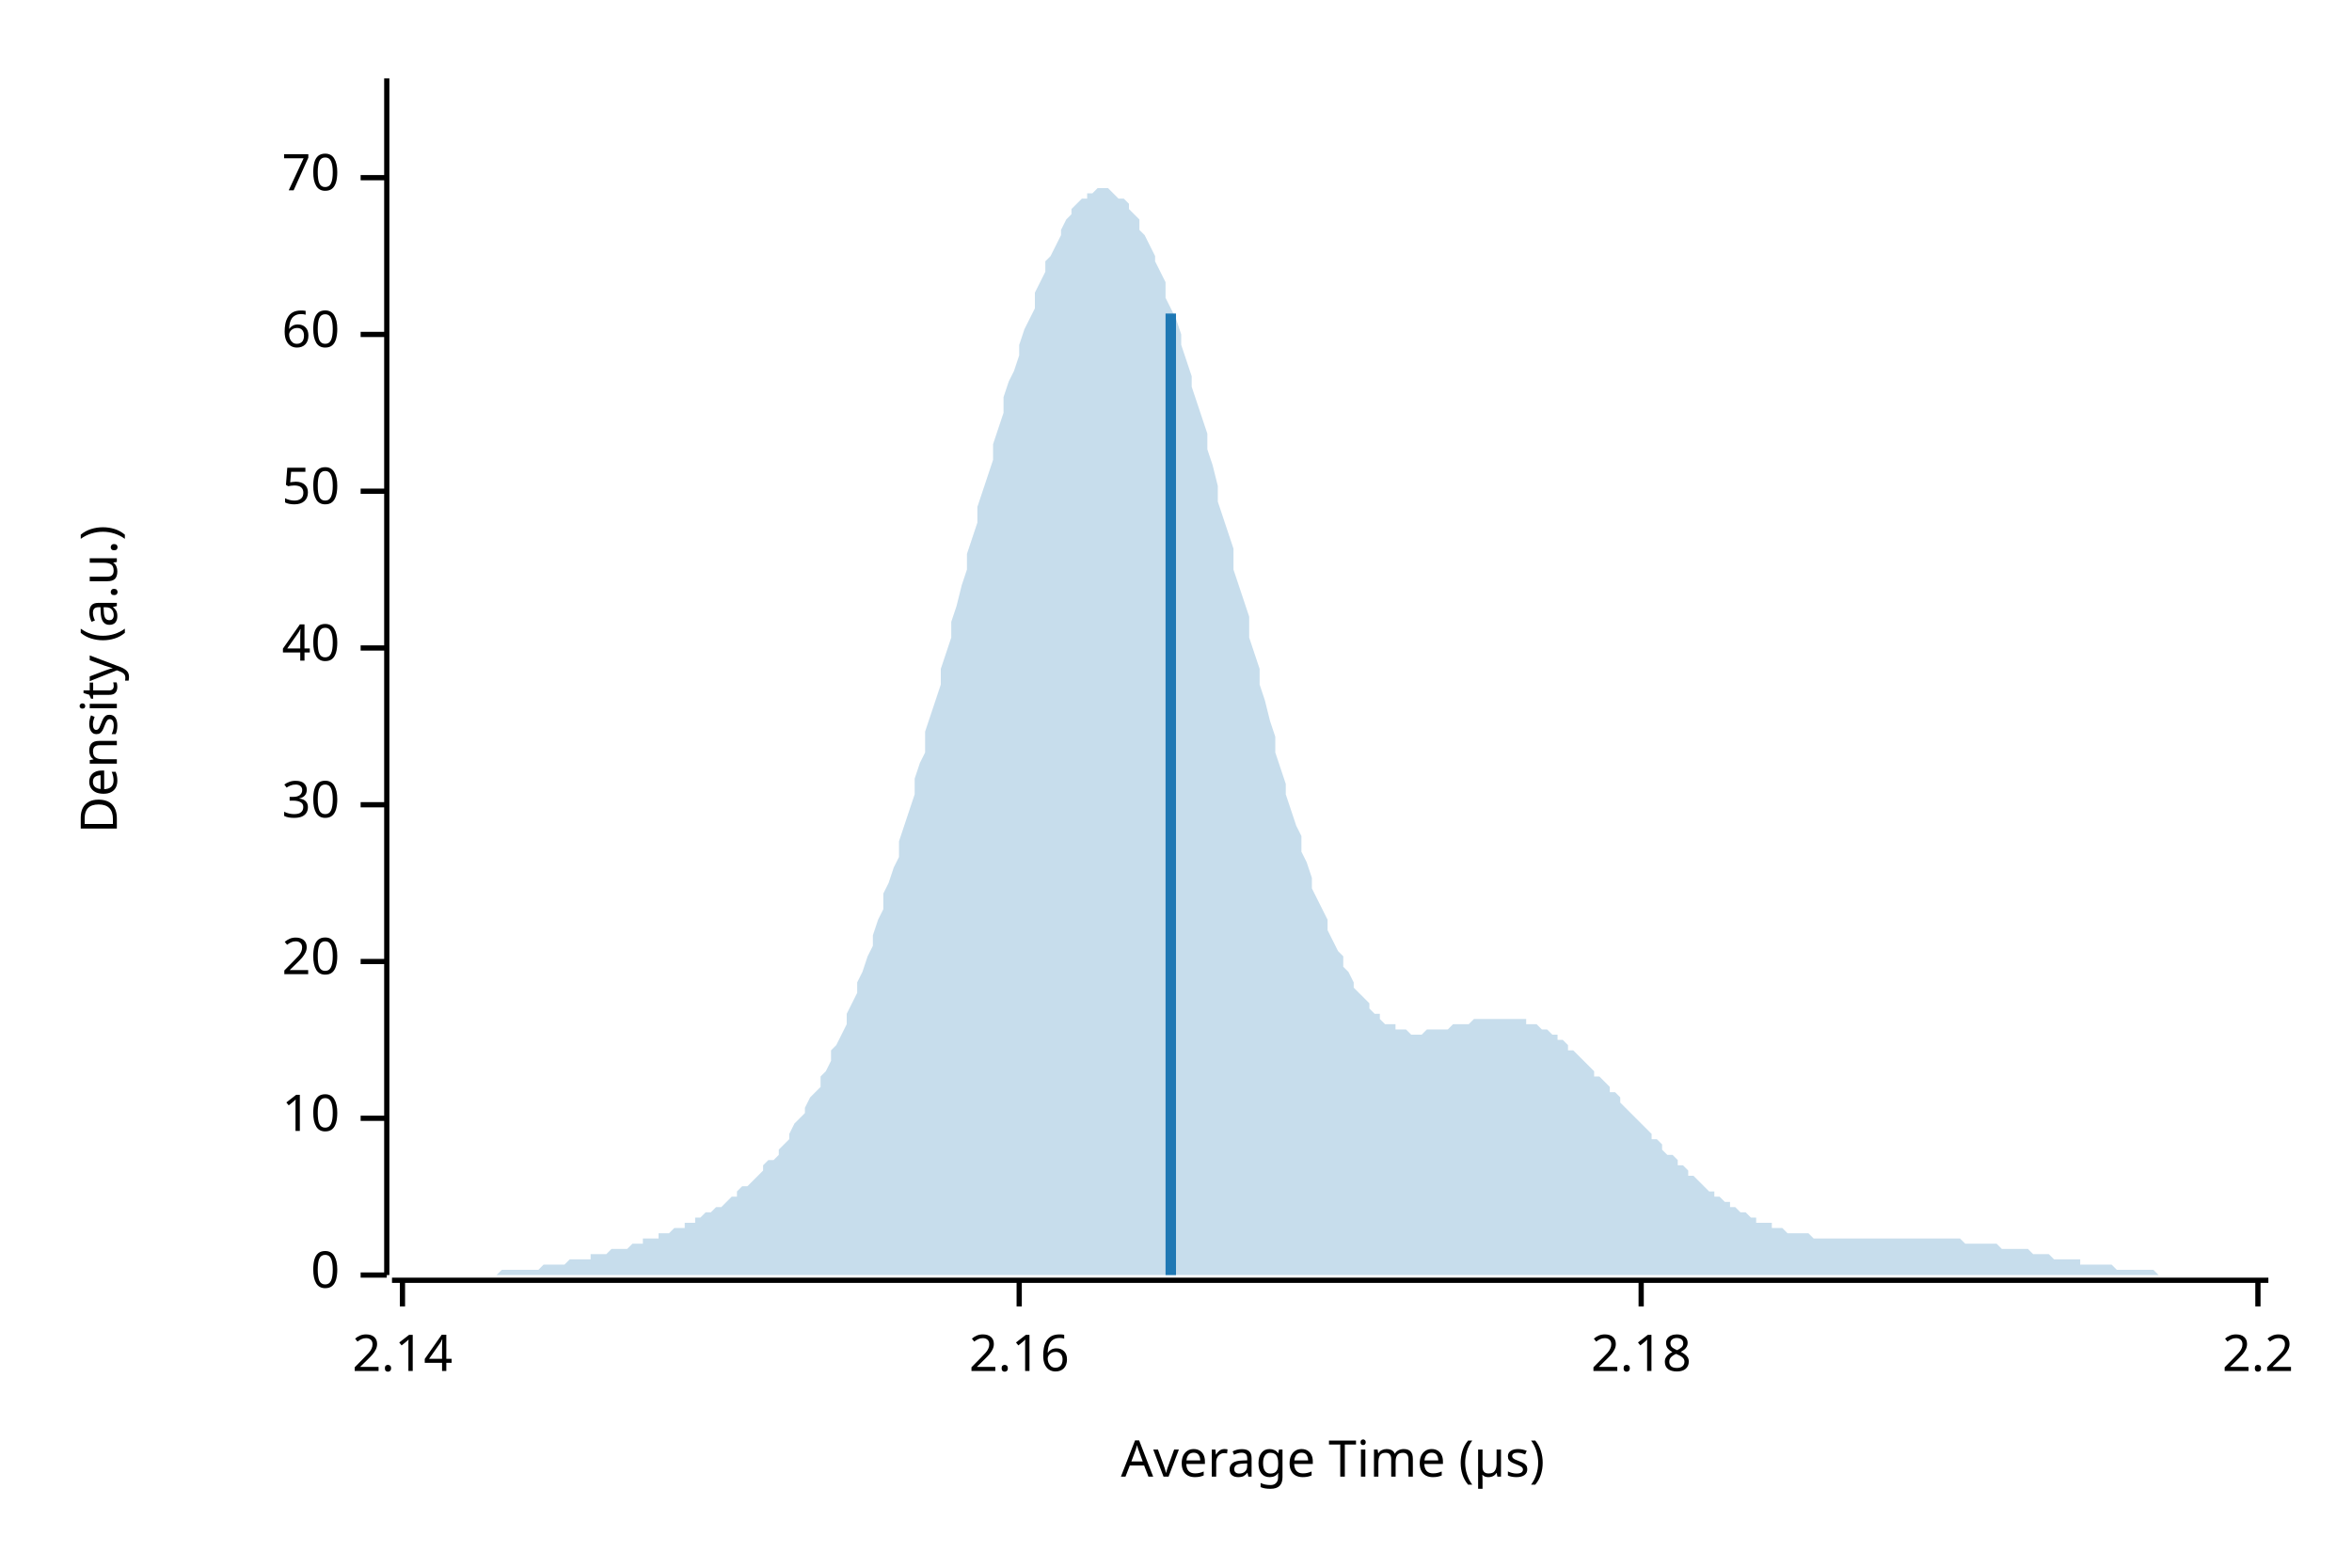
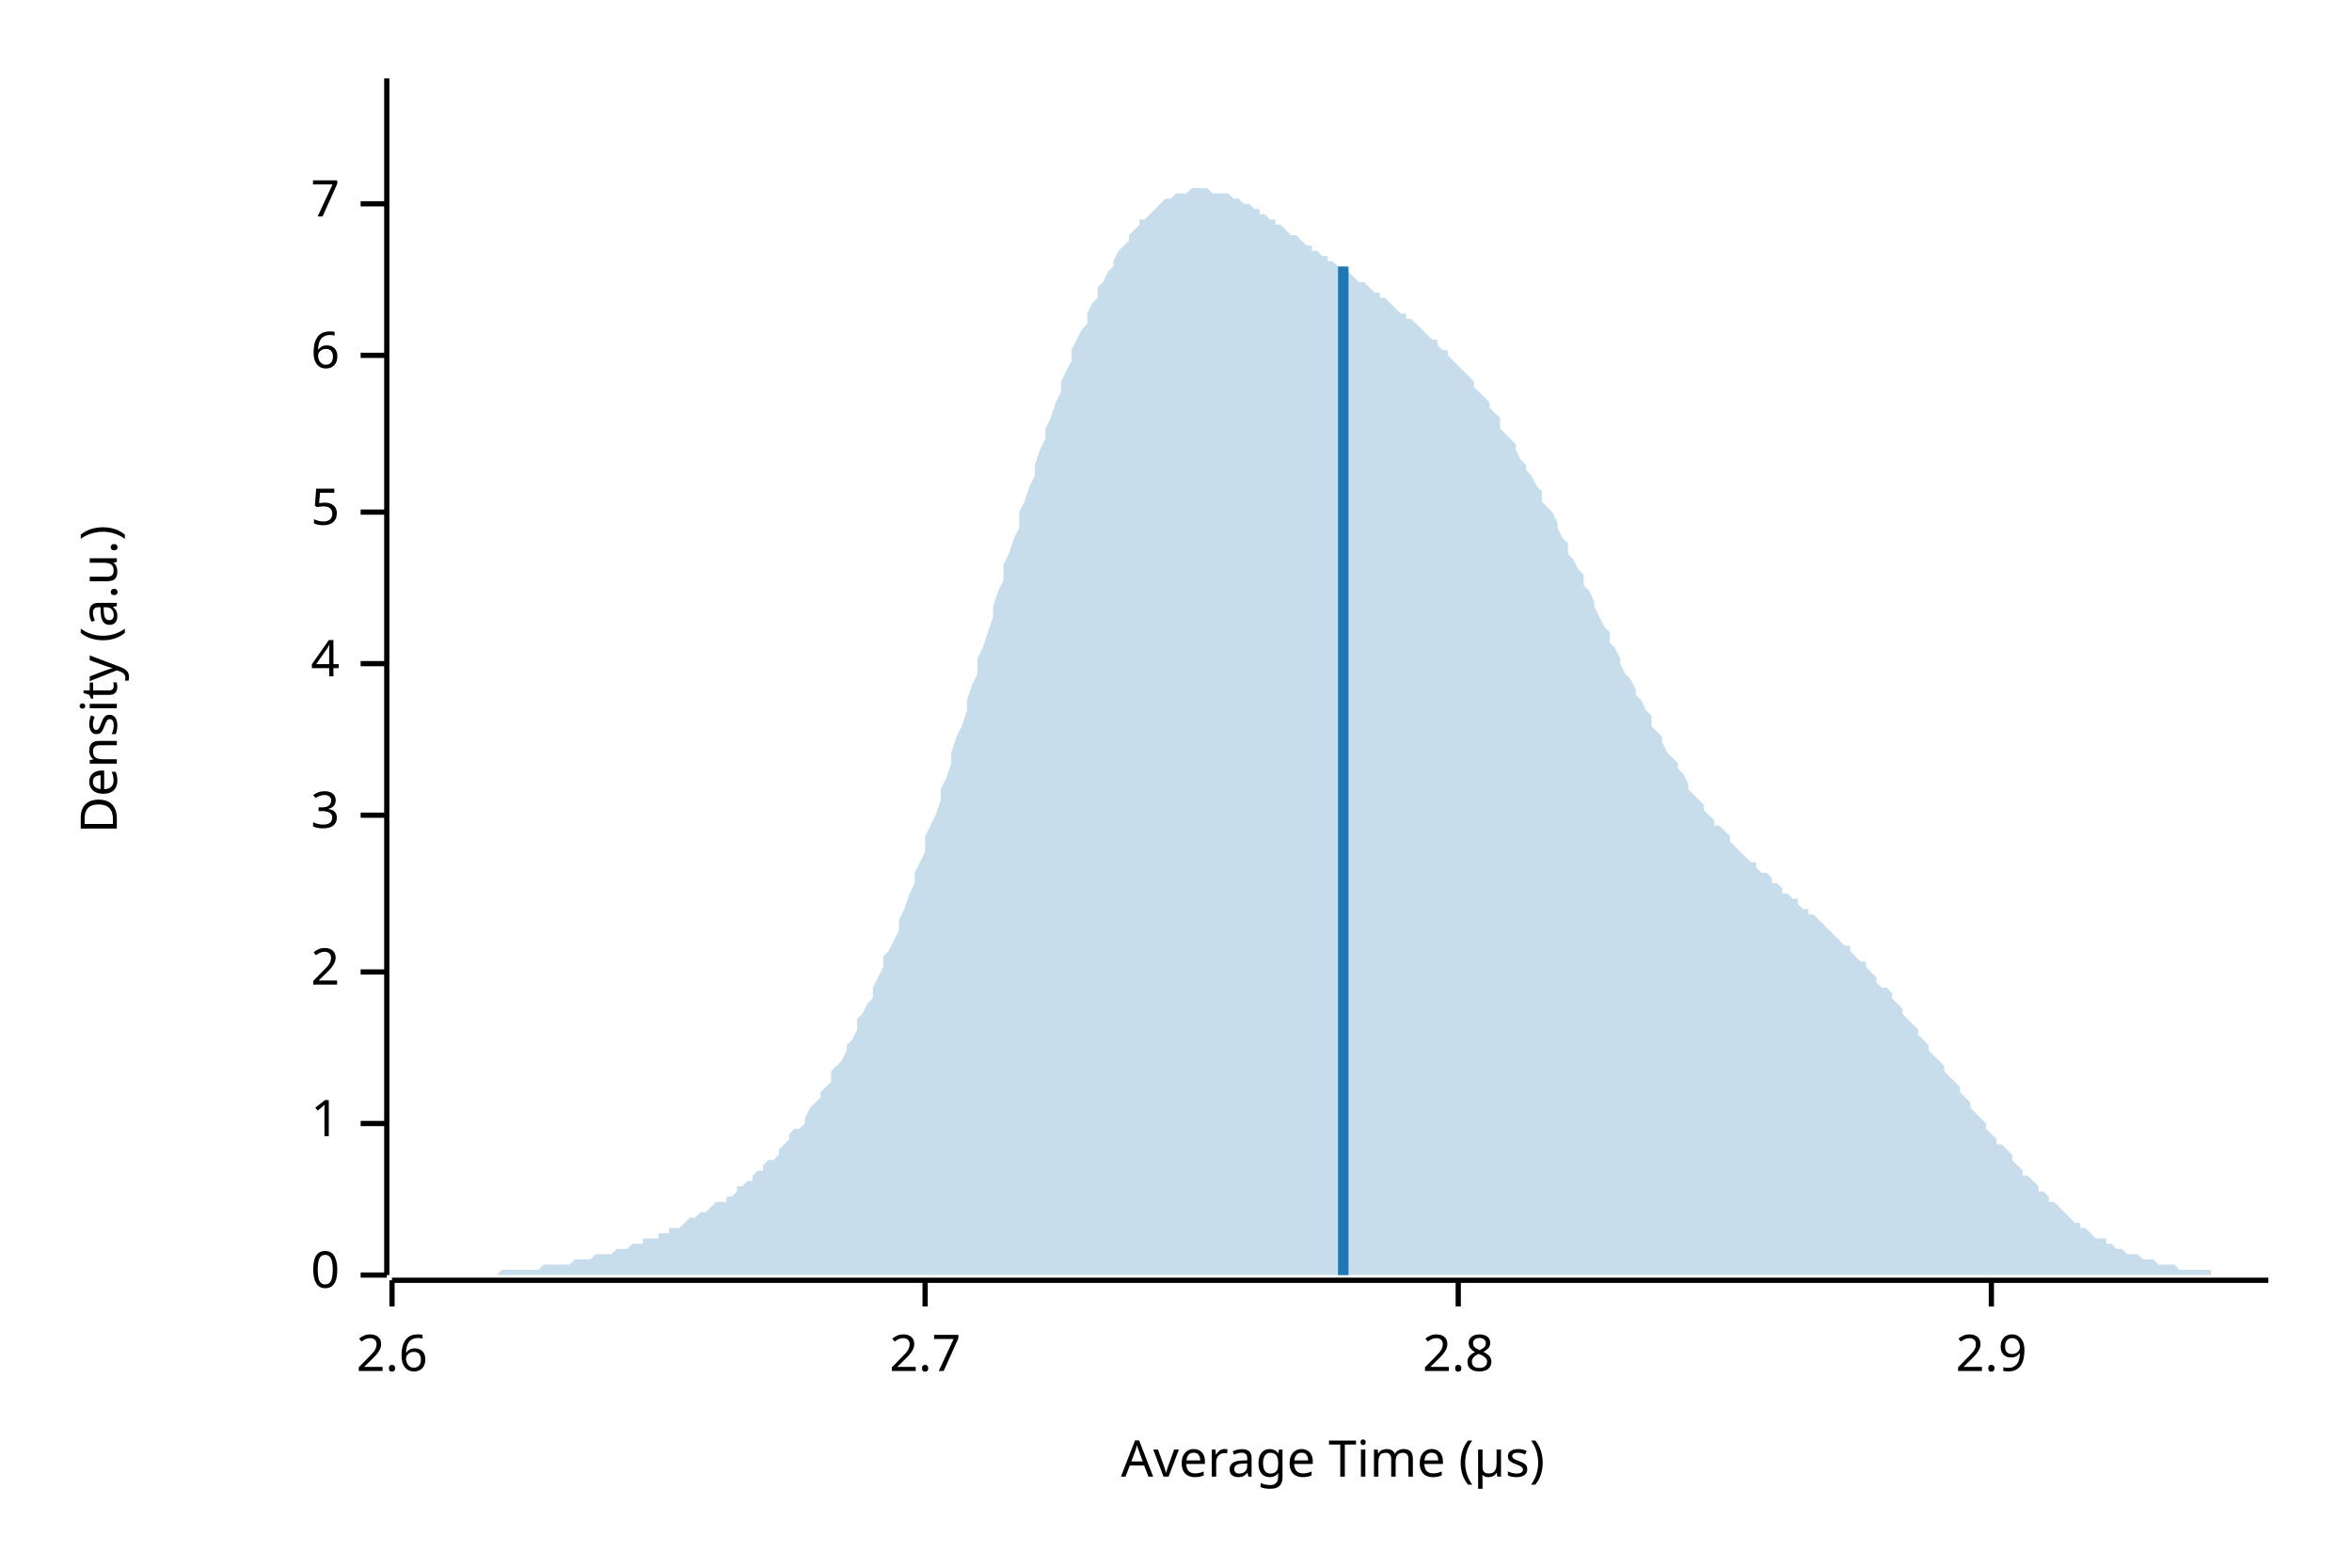
<svg xmlns="http://www.w3.org/2000/svg" width="450" height="300" viewBox="0 0 450 300">
  <text x="15" y="130" dy="0.76em" text-anchor="middle" font-family="sans-serif" font-size="9.677" opacity="1" fill="#000000" transform="rotate(270, 15, 130)">
Density (a.u.)
</text>
  <text x="255" y="285" dy="-0.5ex" text-anchor="middle" font-family="sans-serif" font-size="9.677" opacity="1" fill="#000000">
Average Time (µs)
</text>
  <polyline fill="none" opacity="1" stroke="#000000" stroke-width="1" points="74,15 74,244 " />
  <text x="65" y="244" dy="0.5ex" text-anchor="end" font-family="sans-serif" font-size="9.677" opacity="1" fill="#000000">
0
</text>
  <polyline fill="none" opacity="1" stroke="#000000" stroke-width="1" points="69,244 74,244 " />
-   <text x="65" y="214" dy="0.5ex" text-anchor="end" font-family="sans-serif" font-size="9.677" opacity="1" fill="#000000">
- 10
+   <text x="65" y="215" dy="0.5ex" text-anchor="end" font-family="sans-serif" font-size="9.677" opacity="1" fill="#000000">
+ 1
</text>
-   <polyline fill="none" opacity="1" stroke="#000000" stroke-width="1" points="69,214 74,214 " />
-   <text x="65" y="184" dy="0.5ex" text-anchor="end" font-family="sans-serif" font-size="9.677" opacity="1" fill="#000000">
- 20
+   <polyline fill="none" opacity="1" stroke="#000000" stroke-width="1" points="69,215 74,215 " />
+   <text x="65" y="186" dy="0.5ex" text-anchor="end" font-family="sans-serif" font-size="9.677" opacity="1" fill="#000000">
+ 2
</text>
-   <polyline fill="none" opacity="1" stroke="#000000" stroke-width="1" points="69,184 74,184 " />
-   <text x="65" y="154" dy="0.5ex" text-anchor="end" font-family="sans-serif" font-size="9.677" opacity="1" fill="#000000">
- 30
+   <polyline fill="none" opacity="1" stroke="#000000" stroke-width="1" points="69,186 74,186 " />
+   <text x="65" y="156" dy="0.5ex" text-anchor="end" font-family="sans-serif" font-size="9.677" opacity="1" fill="#000000">
+ 3
</text>
-   <polyline fill="none" opacity="1" stroke="#000000" stroke-width="1" points="69,154 74,154 " />
-   <text x="65" y="124" dy="0.5ex" text-anchor="end" font-family="sans-serif" font-size="9.677" opacity="1" fill="#000000">
- 40
+   <polyline fill="none" opacity="1" stroke="#000000" stroke-width="1" points="69,156 74,156 " />
+   <text x="65" y="127" dy="0.5ex" text-anchor="end" font-family="sans-serif" font-size="9.677" opacity="1" fill="#000000">
+ 4
</text>
-   <polyline fill="none" opacity="1" stroke="#000000" stroke-width="1" points="69,124 74,124 " />
-   <text x="65" y="94" dy="0.5ex" text-anchor="end" font-family="sans-serif" font-size="9.677" opacity="1" fill="#000000">
- 50
+   <polyline fill="none" opacity="1" stroke="#000000" stroke-width="1" points="69,127 74,127 " />
+   <text x="65" y="98" dy="0.5ex" text-anchor="end" font-family="sans-serif" font-size="9.677" opacity="1" fill="#000000">
+ 5
</text>
-   <polyline fill="none" opacity="1" stroke="#000000" stroke-width="1" points="69,94 74,94 " />
-   <text x="65" y="64" dy="0.5ex" text-anchor="end" font-family="sans-serif" font-size="9.677" opacity="1" fill="#000000">
- 60
+   <polyline fill="none" opacity="1" stroke="#000000" stroke-width="1" points="69,98 74,98 " />
+   <text x="65" y="68" dy="0.5ex" text-anchor="end" font-family="sans-serif" font-size="9.677" opacity="1" fill="#000000">
+ 6
</text>
-   <polyline fill="none" opacity="1" stroke="#000000" stroke-width="1" points="69,64 74,64 " />
-   <text x="65" y="34" dy="0.5ex" text-anchor="end" font-family="sans-serif" font-size="9.677" opacity="1" fill="#000000">
- 70
+   <polyline fill="none" opacity="1" stroke="#000000" stroke-width="1" points="69,68 74,68 " />
+   <text x="65" y="39" dy="0.5ex" text-anchor="end" font-family="sans-serif" font-size="9.677" opacity="1" fill="#000000">
+ 7
</text>
-   <polyline fill="none" opacity="1" stroke="#000000" stroke-width="1" points="69,34 74,34 " />
+   <polyline fill="none" opacity="1" stroke="#000000" stroke-width="1" points="69,39 74,39 " />
  <polyline fill="none" opacity="1" stroke="#000000" stroke-width="1" points="75,245 434,245 " />
-   <text x="77" y="255" dy="0.76em" text-anchor="middle" font-family="sans-serif" font-size="9.677" opacity="1" fill="#000000">
- 2.14
+   <text x="75" y="255" dy="0.76em" text-anchor="middle" font-family="sans-serif" font-size="9.677" opacity="1" fill="#000000">
+ 2.6
</text>
-   <polyline fill="none" opacity="1" stroke="#000000" stroke-width="1" points="77,245 77,250 " />
-   <text x="195" y="255" dy="0.76em" text-anchor="middle" font-family="sans-serif" font-size="9.677" opacity="1" fill="#000000">
- 2.16
+   <polyline fill="none" opacity="1" stroke="#000000" stroke-width="1" points="75,245 75,250 " />
+   <text x="177" y="255" dy="0.76em" text-anchor="middle" font-family="sans-serif" font-size="9.677" opacity="1" fill="#000000">
+ 2.7
</text>
-   <polyline fill="none" opacity="1" stroke="#000000" stroke-width="1" points="195,245 195,250 " />
-   <text x="314" y="255" dy="0.76em" text-anchor="middle" font-family="sans-serif" font-size="9.677" opacity="1" fill="#000000">
- 2.18
+   <polyline fill="none" opacity="1" stroke="#000000" stroke-width="1" points="177,245 177,250 " />
+   <text x="279" y="255" dy="0.76em" text-anchor="middle" font-family="sans-serif" font-size="9.677" opacity="1" fill="#000000">
+ 2.8
</text>
-   <polyline fill="none" opacity="1" stroke="#000000" stroke-width="1" points="314,245 314,250 " />
-   <text x="432" y="255" dy="0.76em" text-anchor="middle" font-family="sans-serif" font-size="9.677" opacity="1" fill="#000000">
- 2.2
+   <polyline fill="none" opacity="1" stroke="#000000" stroke-width="1" points="279,245 279,250 " />
+   <text x="381" y="255" dy="0.76em" text-anchor="middle" font-family="sans-serif" font-size="9.677" opacity="1" fill="#000000">
+ 2.9
</text>
-   <polyline fill="none" opacity="1" stroke="#000000" stroke-width="1" points="432,245 432,250 " />
-   <polygon opacity="0.25" fill="#1F78B4" points="75,244 75,244 76,244 77,244 77,244 78,244 79,244 80,244 80,244 81,244 82,244 82,244 83,244 84,244 85,244 85,244 86,244 87,244 87,244 88,244 89,244 90,244 90,244 91,244 92,244 92,244 93,244 94,244 95,244 95,244 96,243 97,243 98,243 98,243 99,243 100,243 100,243 101,243 102,243 103,243 103,243 104,242 105,242 105,242 106,242 107,242 108,242 108,242 109,241 110,241 110,241 111,241 112,241 113,241 113,240 114,240 115,240 116,240 116,240 117,239 118,239 118,239 119,239 120,239 121,238 121,238 122,238 123,238 123,237 124,237 125,237 126,237 126,236 127,236 128,236 128,236 129,235 130,235 131,235 131,234 132,234 133,234 133,233 134,233 135,232 136,232 136,232 137,231 138,231 139,230 139,230 140,229 141,229 141,228 142,227 143,227 144,226 144,226 145,225 146,224 146,223 147,222 148,222 149,221 149,220 150,219 151,218 151,217 152,215 153,214 154,213 154,212 155,210 156,209 157,208 157,206 158,205 159,203 159,201 160,200 161,198 162,196 162,194 163,192 164,190 164,188 165,186 166,183 167,181 167,179 168,176 169,174 169,171 170,169 171,166 172,164 172,161 173,158 174,155 175,152 175,149 176,146 177,144 177,140 178,137 179,134 180,131 180,128 181,125 182,122 182,119 183,116 184,112 185,109 185,106 186,103 187,100 187,97 188,94 189,91 190,88 190,85 191,82 192,79 192,76 193,73 194,71 195,68 195,66 196,63 197,61 198,59 198,56 199,54 200,52 200,50 201,49 202,47 203,45 203,44 204,42 205,41 205,40 206,39 207,38 208,38 208,37 209,37 210,36 210,36 211,36 212,36 213,37 213,37 214,38 215,38 216,39 216,40 217,41 218,42 218,44 219,45 220,47 221,49 221,50 222,52 223,54 223,57 224,59 225,61 226,64 226,66 227,69 228,72 228,74 229,77 230,80 231,83 231,86 232,89 233,93 233,96 234,99 235,102 236,105 236,109 237,112 238,115 239,118 239,122 240,125 241,128 241,131 242,134 243,138 244,141 244,144 245,147 246,150 246,152 247,155 248,158 249,160 249,163 250,165 251,168 251,170 252,172 253,174 254,176 254,178 255,180 256,182 257,183 257,185 258,186 259,188 259,189 260,190 261,191 262,192 262,193 263,194 264,194 264,195 265,196 266,196 267,196 267,197 268,197 269,197 269,197 270,198 271,198 272,198 272,198 273,197 274,197 275,197 275,197 276,197 277,197 277,197 278,196 279,196 280,196 280,196 281,196 282,195 282,195 283,195 284,195 285,195 285,195 286,195 287,195 287,195 288,195 289,195 290,195 290,195 291,195 292,195 292,196 293,196 294,196 295,197 295,197 296,197 297,198 298,198 298,199 299,199 300,200 300,201 301,201 302,202 303,203 303,203 304,204 305,205 305,206 306,206 307,207 308,208 308,209 309,209 310,210 310,211 311,212 312,213 313,214 313,214 314,215 315,216 316,217 316,218 317,218 318,219 318,220 319,221 320,221 321,222 321,223 322,223 323,224 323,225 324,225 325,226 326,227 326,227 327,228 328,228 328,229 329,229 330,230 331,230 331,231 332,231 333,232 333,232 334,232 335,233 336,233 336,234 337,234 338,234 339,234 339,235 340,235 341,235 341,235 342,236 343,236 344,236 344,236 345,236 346,236 346,236 347,237 348,237 349,237 349,237 350,237 351,237 351,237 352,237 353,237 354,237 354,237 355,237 356,237 357,237 357,237 358,237 359,237 359,237 360,237 361,237 362,237 362,237 363,237 364,237 364,237 365,237 366,237 367,237 367,237 368,237 369,237 369,237 370,237 371,237 372,237 372,237 373,237 374,237 375,237 375,237 376,238 377,238 377,238 378,238 379,238 380,238 380,238 381,238 382,238 382,238 383,239 384,239 385,239 385,239 386,239 387,239 387,239 388,239 389,240 390,240 390,240 391,240 392,240 392,240 393,241 394,241 395,241 395,241 396,241 397,241 398,241 398,242 399,242 400,242 400,242 401,242 402,242 403,242 403,242 404,242 405,243 405,243 406,243 407,243 408,243 408,243 409,243 410,243 410,243 411,243 412,243 413,244 413,244 414,244 415,244 416,244 416,244 417,244 418,244 418,244 419,244 420,244 421,244 421,244 422,244 423,244 423,244 424,244 425,244 426,244 426,244 427,244 428,244 428,244 429,244 430,244 431,244 431,244 432,244 433,244 434,244 434,244 75,244 " />
-   <polyline fill="none" opacity="1" stroke="#1F78B4" stroke-width="2" points="224,244 224,60 " />
+   <polyline fill="none" opacity="1" stroke="#000000" stroke-width="1" points="381,245 381,250 " />
+   <polygon opacity="0.25" fill="#1F78B4" points="75,244 75,244 76,244 77,244 77,244 78,244 79,244 80,244 80,244 81,244 82,244 82,244 83,244 84,244 85,244 85,244 86,244 87,244 87,244 88,244 89,244 90,244 90,244 91,244 92,244 92,244 93,244 94,244 95,244 95,244 96,243 97,243 98,243 98,243 99,243 100,243 100,243 101,243 102,243 103,243 103,243 104,242 105,242 105,242 106,242 107,242 108,242 108,242 109,242 110,241 110,241 111,241 112,241 113,241 113,241 114,240 115,240 116,240 116,240 117,240 118,239 118,239 119,239 120,239 121,238 121,238 122,238 123,238 123,237 124,237 125,237 126,237 126,236 127,236 128,236 128,235 129,235 130,235 131,234 131,234 132,233 133,233 133,233 134,232 135,232 136,231 136,231 137,230 138,230 139,230 139,229 140,229 141,228 141,227 142,227 143,226 144,226 144,225 145,224 146,224 146,223 147,222 148,222 149,221 149,220 150,219 151,218 151,217 152,216 153,216 154,215 154,214 155,212 156,211 157,210 157,209 158,208 159,207 159,205 160,204 161,203 162,201 162,200 163,199 164,197 164,195 165,194 166,192 167,191 167,189 168,187 169,185 169,183 170,182 171,180 172,178 172,176 173,174 174,171 175,169 175,167 176,165 177,163 177,160 178,158 179,156 180,153 180,151 181,149 182,146 182,144 183,141 184,139 185,136 185,134 186,131 187,129 187,126 188,124 189,121 190,118 190,116 191,113 192,111 192,108 193,106 194,103 195,101 195,98 196,96 197,93 198,91 198,89 199,86 200,84 200,82 201,80 202,77 203,75 203,73 204,71 205,69 205,67 206,65 207,63 208,62 208,60 209,58 210,57 210,55 211,54 212,52 213,51 213,50 214,48 215,47 216,46 216,45 217,44 218,43 218,42 219,42 220,41 221,40 221,40 222,39 223,38 223,38 224,38 225,37 226,37 226,37 227,37 228,36 228,36 229,36 230,36 231,36 231,36 232,37 233,37 233,37 234,37 235,37 236,38 236,38 237,38 238,39 239,39 239,39 240,40 241,40 241,41 242,41 243,42 244,42 244,43 245,43 246,44 246,44 247,45 248,45 249,46 249,46 250,47 251,47 251,48 252,48 253,49 254,49 254,50 255,50 256,51 257,51 257,52 258,52 259,53 259,53 260,54 261,54 262,55 262,55 263,56 264,56 264,57 265,57 266,58 267,59 267,59 268,60 269,60 269,61 270,61 271,62 272,63 272,63 273,64 274,65 275,65 275,66 276,67 277,67 277,68 278,69 279,70 280,71 280,71 281,72 282,73 282,74 283,75 284,76 285,77 285,78 286,79 287,80 287,82 288,83 289,84 290,85 290,86 291,88 292,89 292,90 293,91 294,93 295,94 295,96 296,97 297,98 298,100 298,101 299,103 300,104 300,106 301,107 302,109 303,110 303,112 304,113 305,115 305,116 306,118 307,120 308,121 308,123 309,124 310,126 310,127 311,129 312,130 313,132 313,133 314,134 315,136 316,137 316,139 317,140 318,141 318,142 319,144 320,145 321,146 321,147 322,148 323,150 323,151 324,152 325,153 326,154 326,155 327,156 328,157 328,158 329,158 330,159 331,160 331,161 332,162 333,163 333,163 334,164 335,165 336,165 336,166 337,167 338,167 339,168 339,169 340,169 341,170 341,171 342,171 343,172 344,172 344,173 345,174 346,174 346,175 347,175 348,176 349,177 349,177 350,178 351,179 351,179 352,180 353,181 354,181 354,182 355,183 356,184 357,184 357,185 358,186 359,187 359,188 360,189 361,189 362,190 362,191 363,192 364,193 364,194 365,195 366,196 367,197 367,198 368,199 369,200 369,201 370,202 371,203 372,204 372,205 373,206 374,207 375,208 375,209 376,210 377,211 377,212 378,213 379,214 380,215 380,216 381,217 382,218 382,219 383,219 384,220 385,221 385,222 386,223 387,224 387,225 388,225 389,226 390,227 390,228 391,228 392,229 392,230 393,230 394,231 395,232 395,232 396,233 397,234 398,234 398,235 399,235 400,236 400,236 401,237 402,237 403,237 403,238 404,238 405,239 405,239 406,239 407,240 408,240 408,240 409,240 410,241 410,241 411,241 412,241 413,242 413,242 414,242 415,242 416,242 416,242 417,243 418,243 418,243 419,243 420,243 421,243 421,243 422,243 423,243 423,244 424,244 425,244 426,244 426,244 427,244 428,244 428,244 429,244 430,244 431,244 431,244 432,244 433,244 434,244 434,244 75,244 " />
+   <polyline fill="none" opacity="1" stroke="#1F78B4" stroke-width="2" points="257,244 257,51 " />
</svg>
